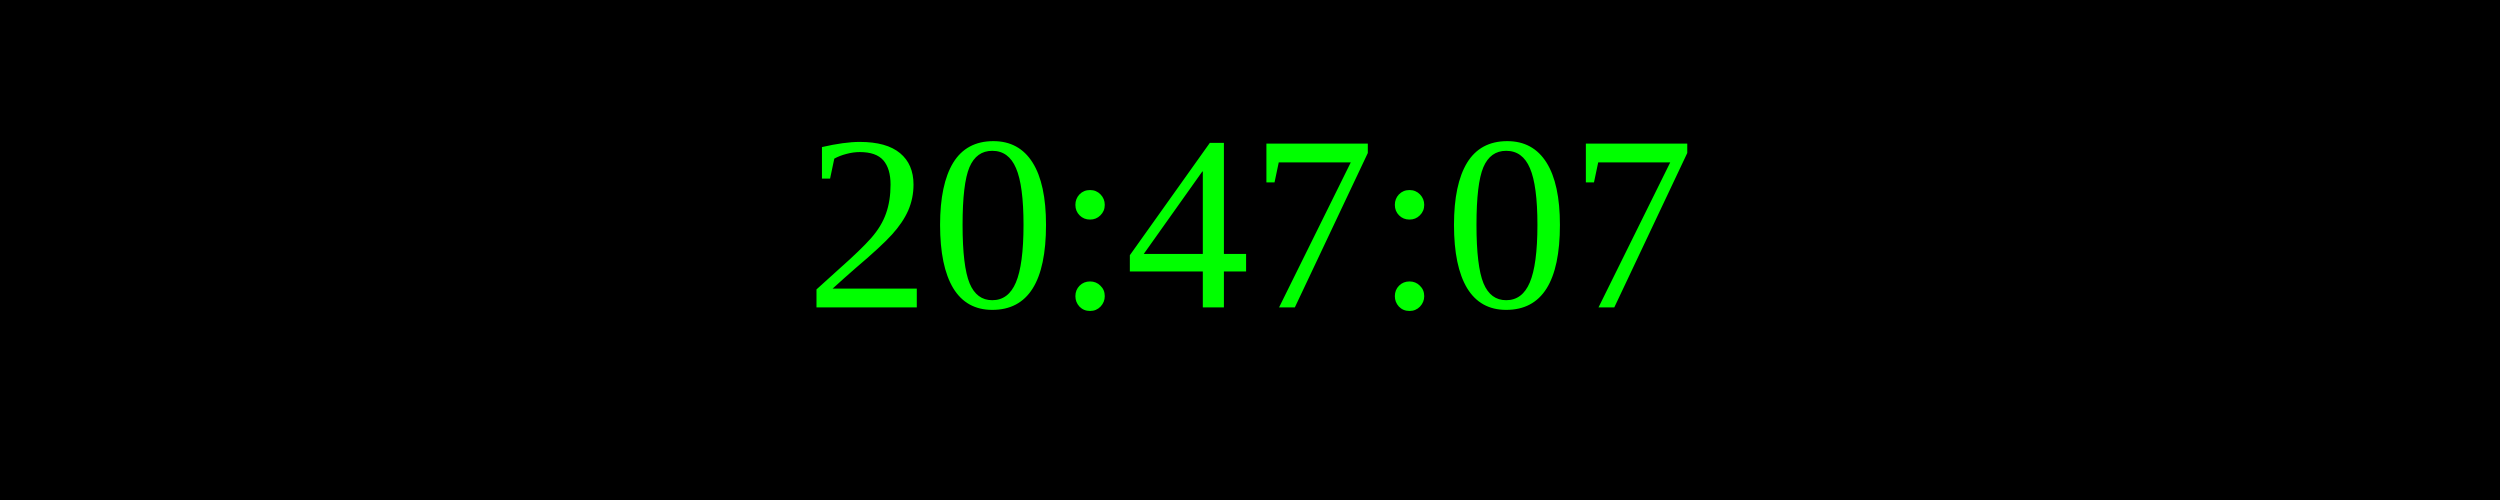
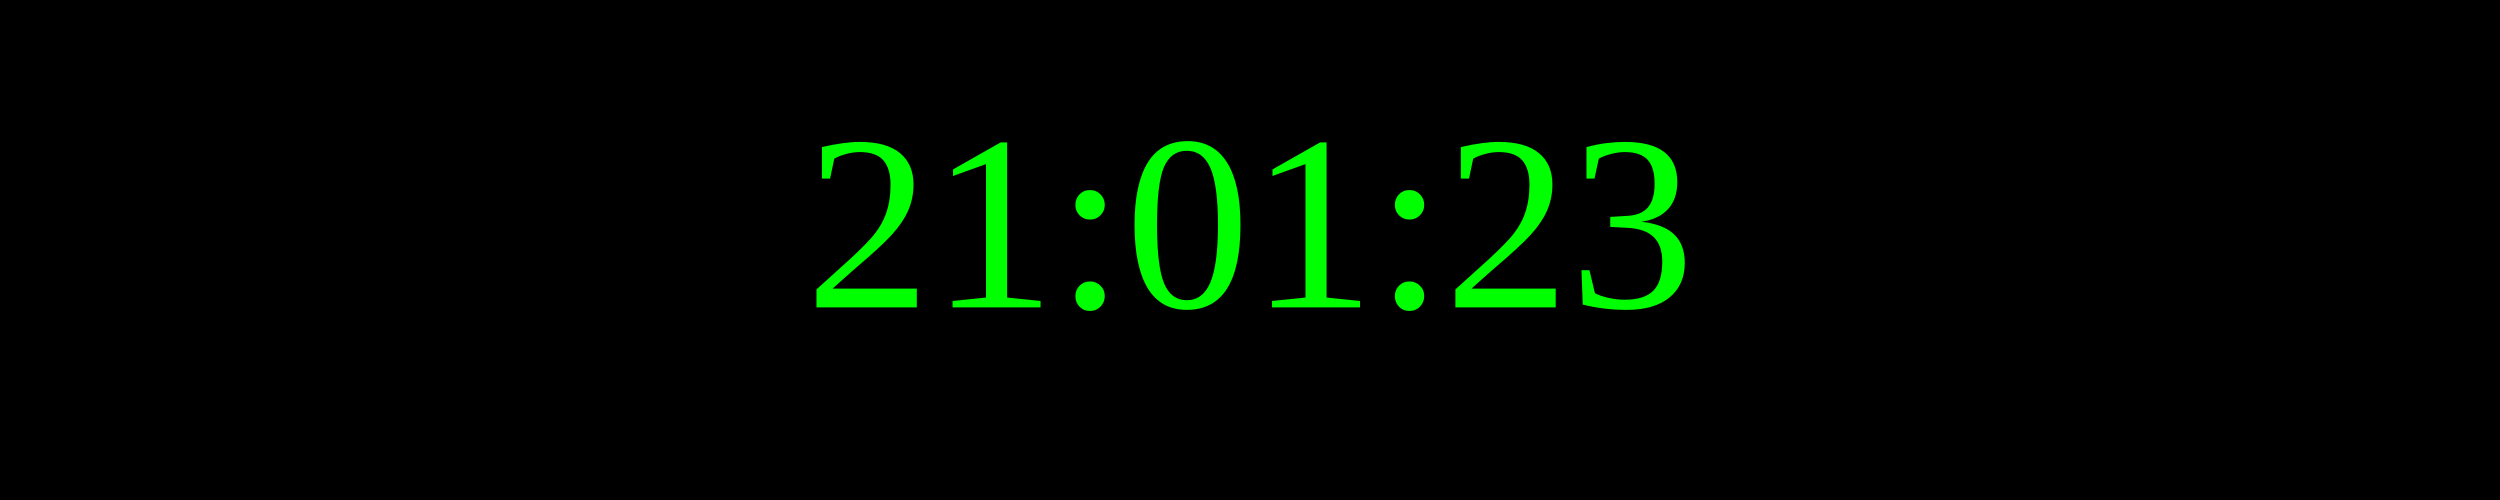
<svg xmlns="http://www.w3.org/2000/svg" width="250" height="50">
  <rect width="100%" height="100%" fill="black" />
  <text x="50%" y="50%" font-size="25" fill="lime" text-anchor="middle" dominant-baseline="middle">
- 20:47:07
+ 21:01:23
</text>
</svg>
